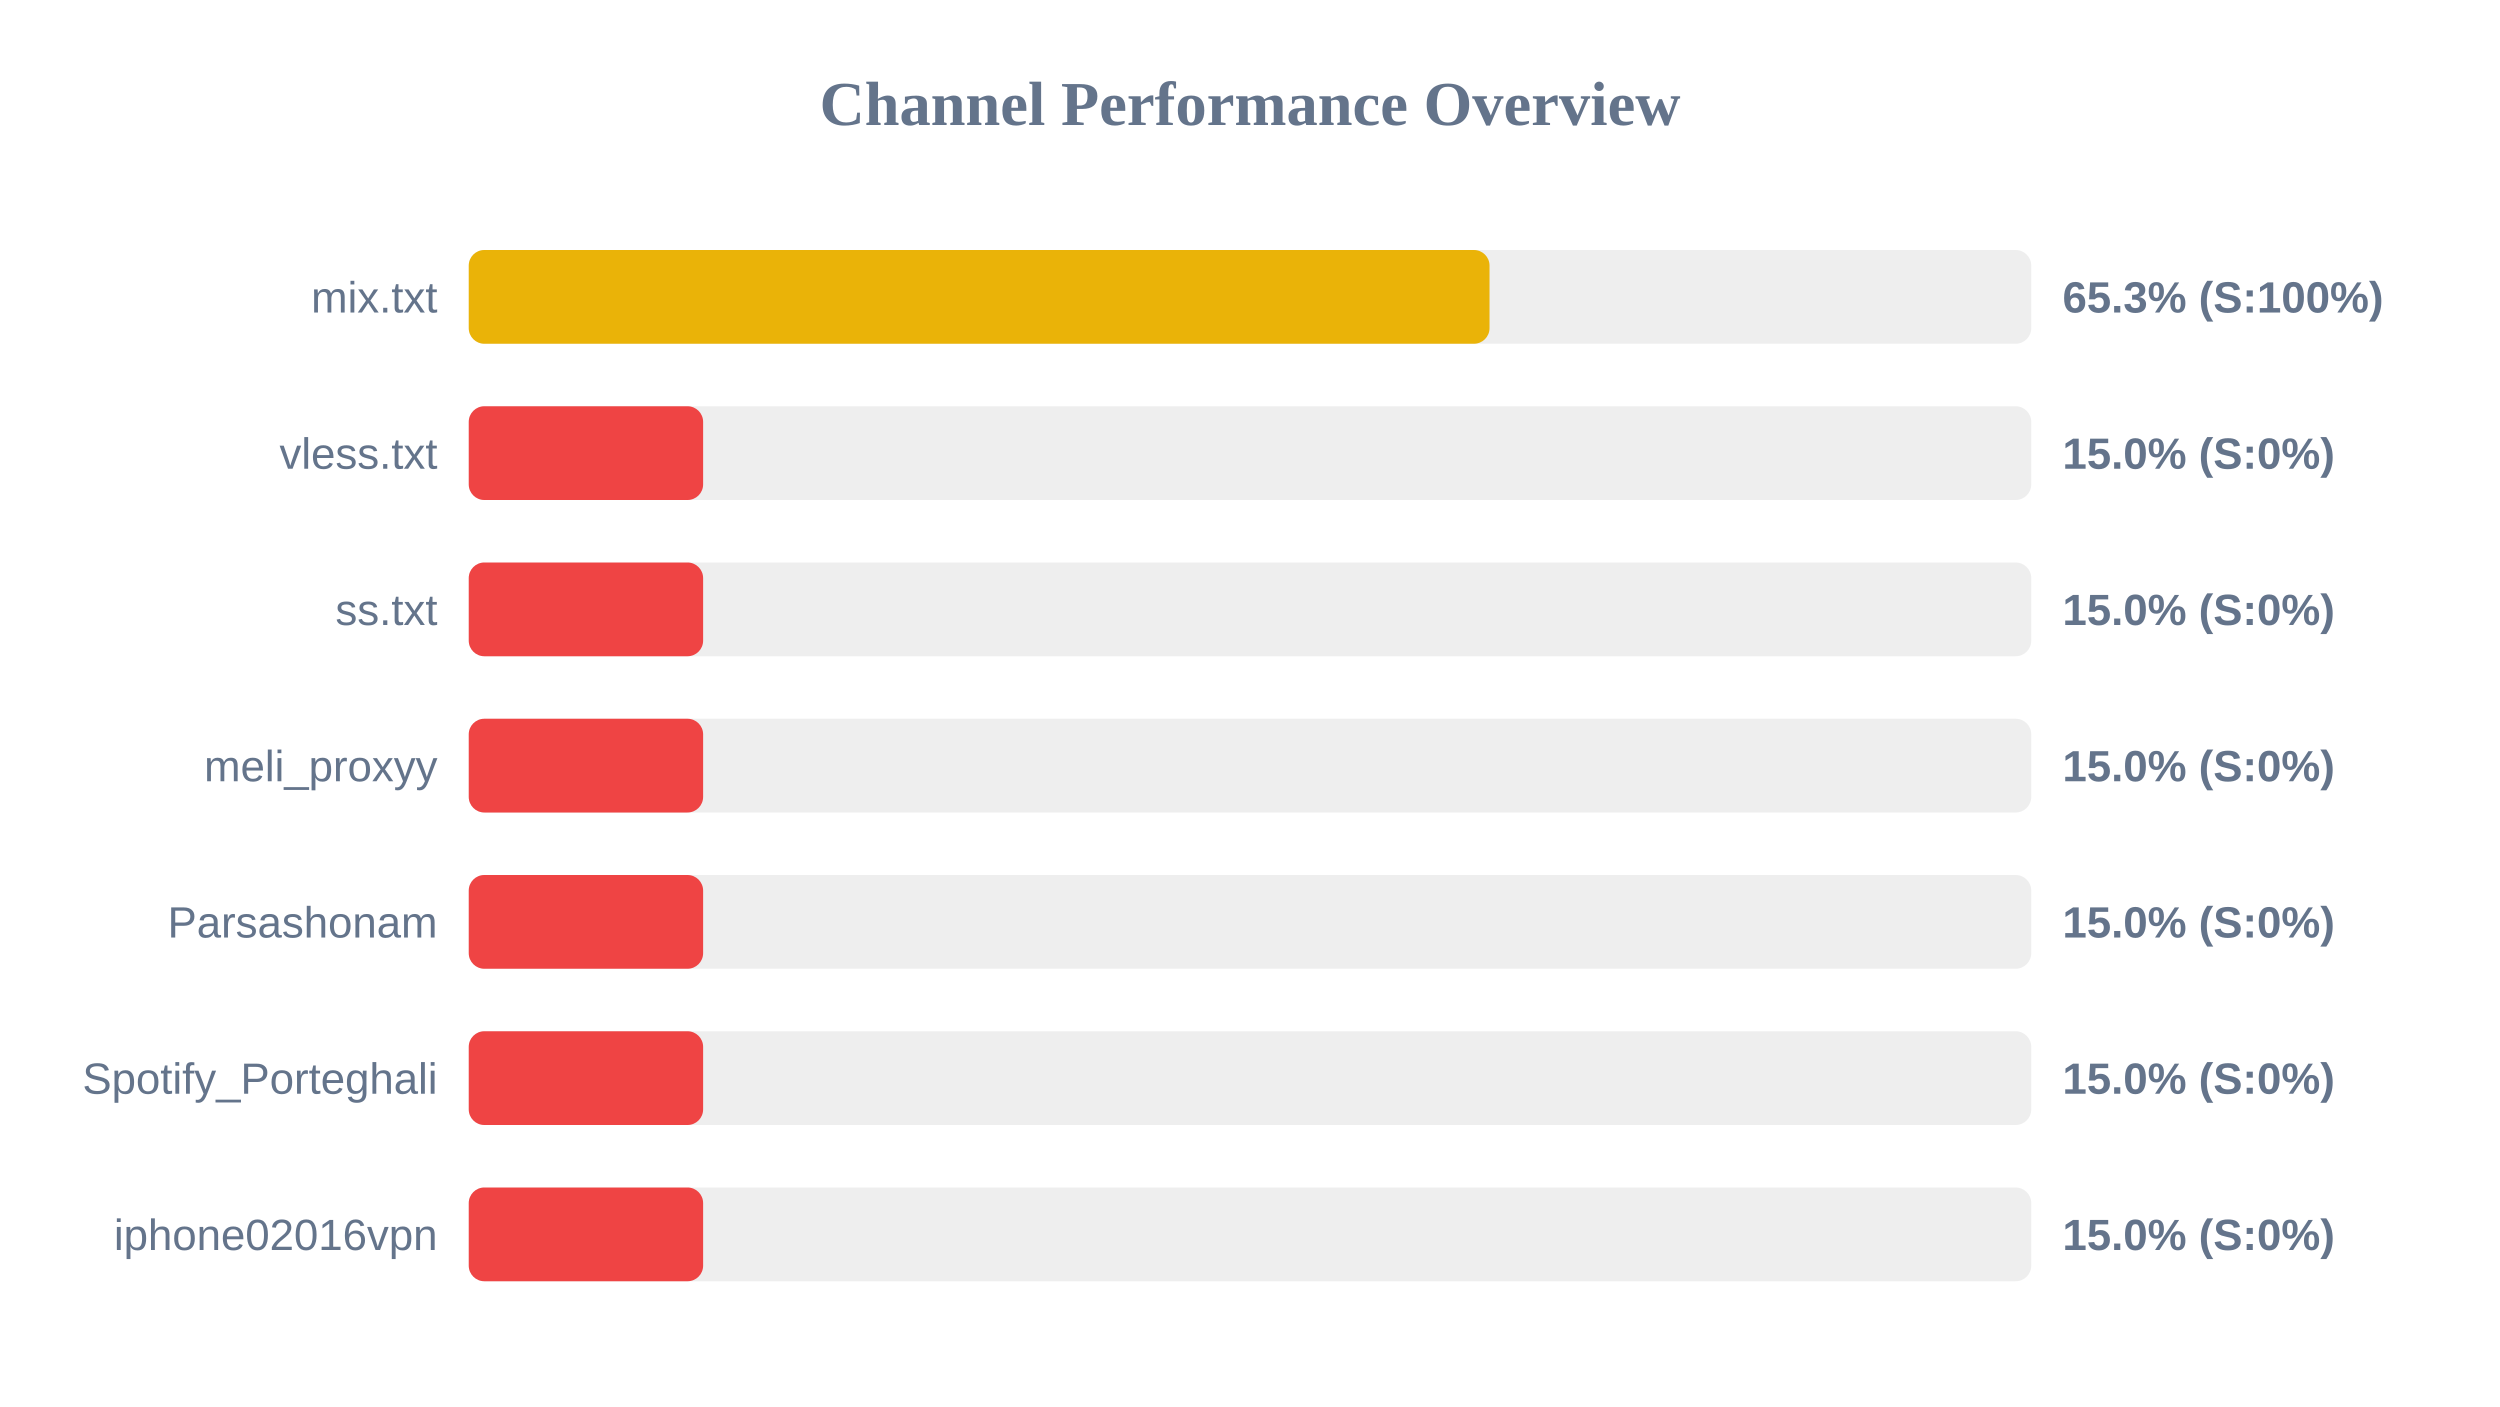
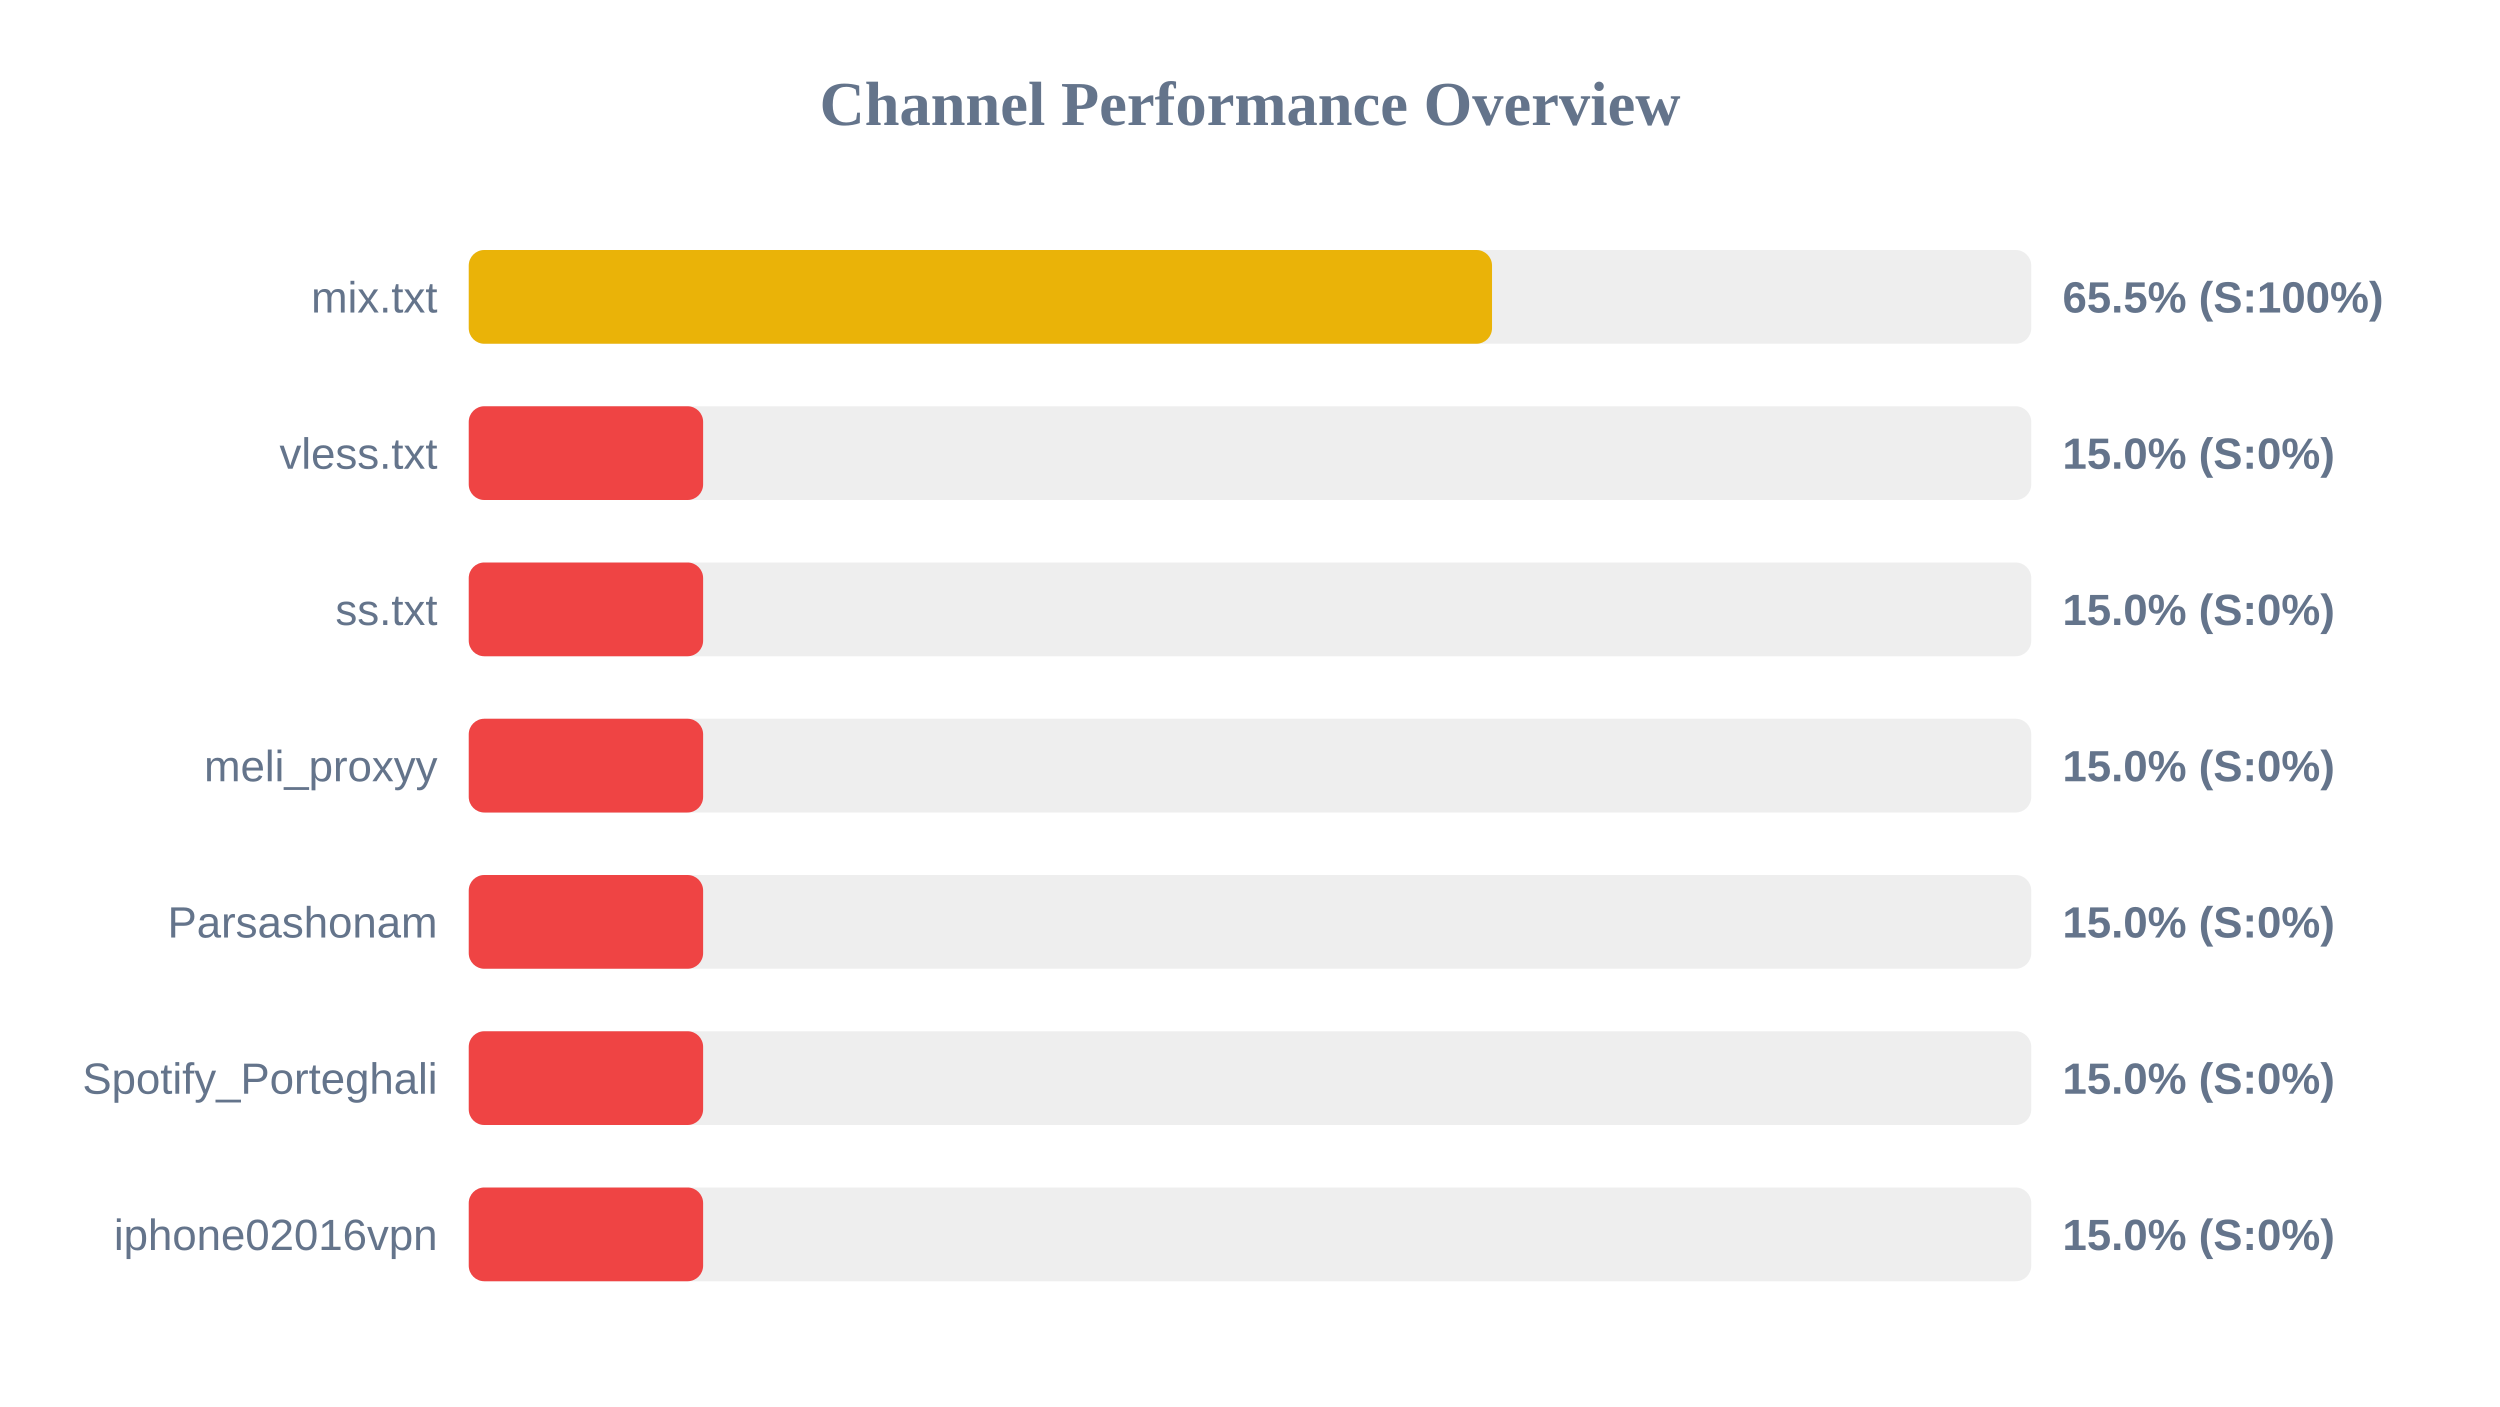
<svg xmlns="http://www.w3.org/2000/svg" width="800" height="450" version="1.1">
  <style>
        .row { font: 14px Arial; fill: #64748b; }
        .score { font: bold 14px Arial; fill: #64748b; }
    </style>
  <text x="400" y="40" text-anchor="middle" font-size="20px" font-weight="bold" fill="#64748b">Channel Performance Overview</text>
  <rect x="150" y="80" width="500" height="30" fill="#eee" rx="5" />
-   <rect x="150" y="80" width="326.65" height="30" fill="#eab308" rx="5" />
+   <rect x="150" y="80" width="327.45" height="30" fill="#eab308" rx="5" />
  <text x="140" y="100" text-anchor="end" class="row">mix.txt</text>
-   <text x="660" y="100" text-anchor="start" class="score">65.3% (S:100%)</text>
+   <text x="660" y="100" text-anchor="start" class="score">65.5% (S:100%)</text>
  <rect x="150" y="130" width="500" height="30" fill="#eee" rx="5" />
  <rect x="150" y="130" width="75.0" height="30" fill="#ef4444" rx="5" />
  <text x="140" y="150" text-anchor="end" class="row">vless.txt</text>
  <text x="660" y="150" text-anchor="start" class="score">15.0% (S:0%)</text>
  <rect x="150" y="180" width="500" height="30" fill="#eee" rx="5" />
  <rect x="150" y="180" width="75.0" height="30" fill="#ef4444" rx="5" />
  <text x="140" y="200" text-anchor="end" class="row">ss.txt</text>
  <text x="660" y="200" text-anchor="start" class="score">15.0% (S:0%)</text>
  <rect x="150" y="230" width="500" height="30" fill="#eee" rx="5" />
  <rect x="150" y="230" width="75.0" height="30" fill="#ef4444" rx="5" />
  <text x="140" y="250" text-anchor="end" class="row">meli_proxyy</text>
  <text x="660" y="250" text-anchor="start" class="score">15.0% (S:0%)</text>
  <rect x="150" y="280" width="500" height="30" fill="#eee" rx="5" />
  <rect x="150" y="280" width="75.0" height="30" fill="#ef4444" rx="5" />
  <text x="140" y="300" text-anchor="end" class="row">Parsashonam</text>
  <text x="660" y="300" text-anchor="start" class="score">15.0% (S:0%)</text>
  <rect x="150" y="330" width="500" height="30" fill="#eee" rx="5" />
  <rect x="150" y="330" width="75.0" height="30" fill="#ef4444" rx="5" />
  <text x="140" y="350" text-anchor="end" class="row">Spotify_Porteghali</text>
  <text x="660" y="350" text-anchor="start" class="score">15.0% (S:0%)</text>
  <rect x="150" y="380" width="500" height="30" fill="#eee" rx="5" />
  <rect x="150" y="380" width="75.0" height="30" fill="#ef4444" rx="5" />
  <text x="140" y="400" text-anchor="end" class="row">iphone02016vpn</text>
  <text x="660" y="400" text-anchor="start" class="score">15.0% (S:0%)</text>
</svg>
